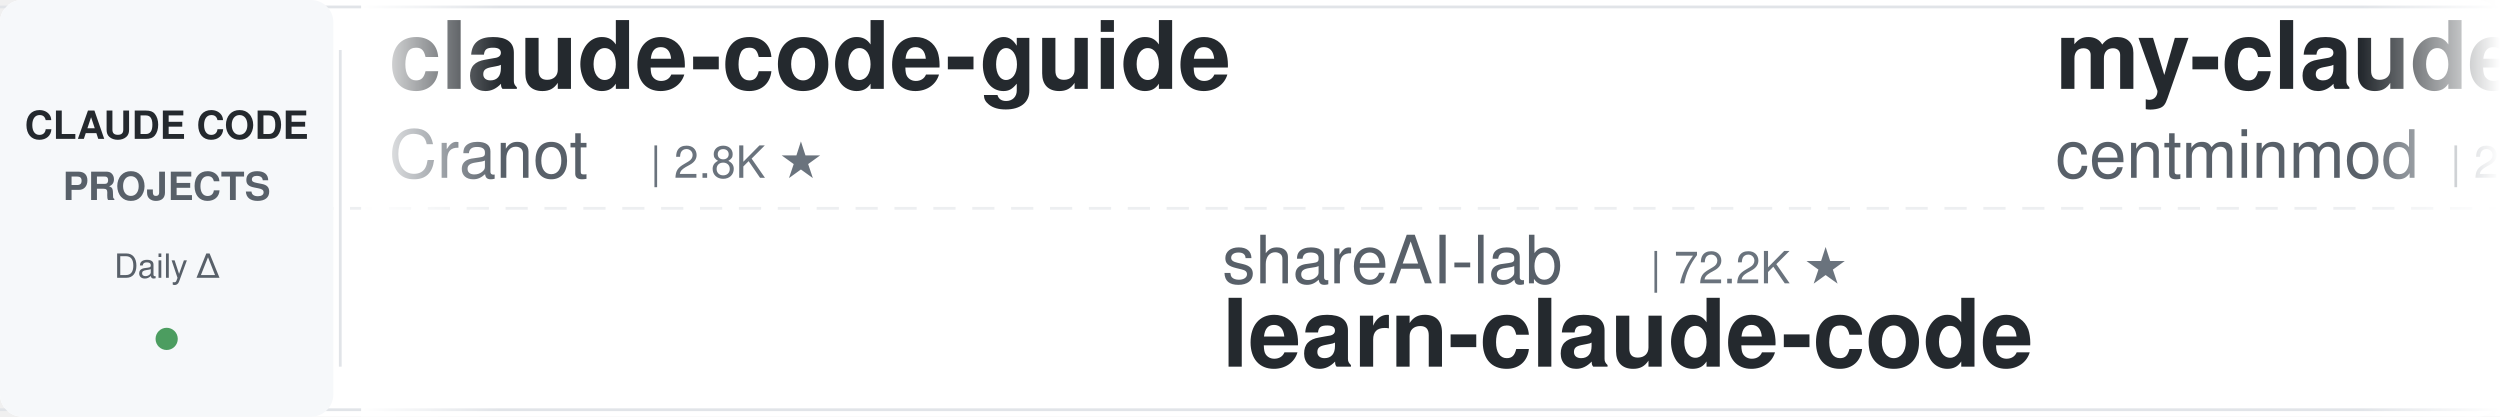
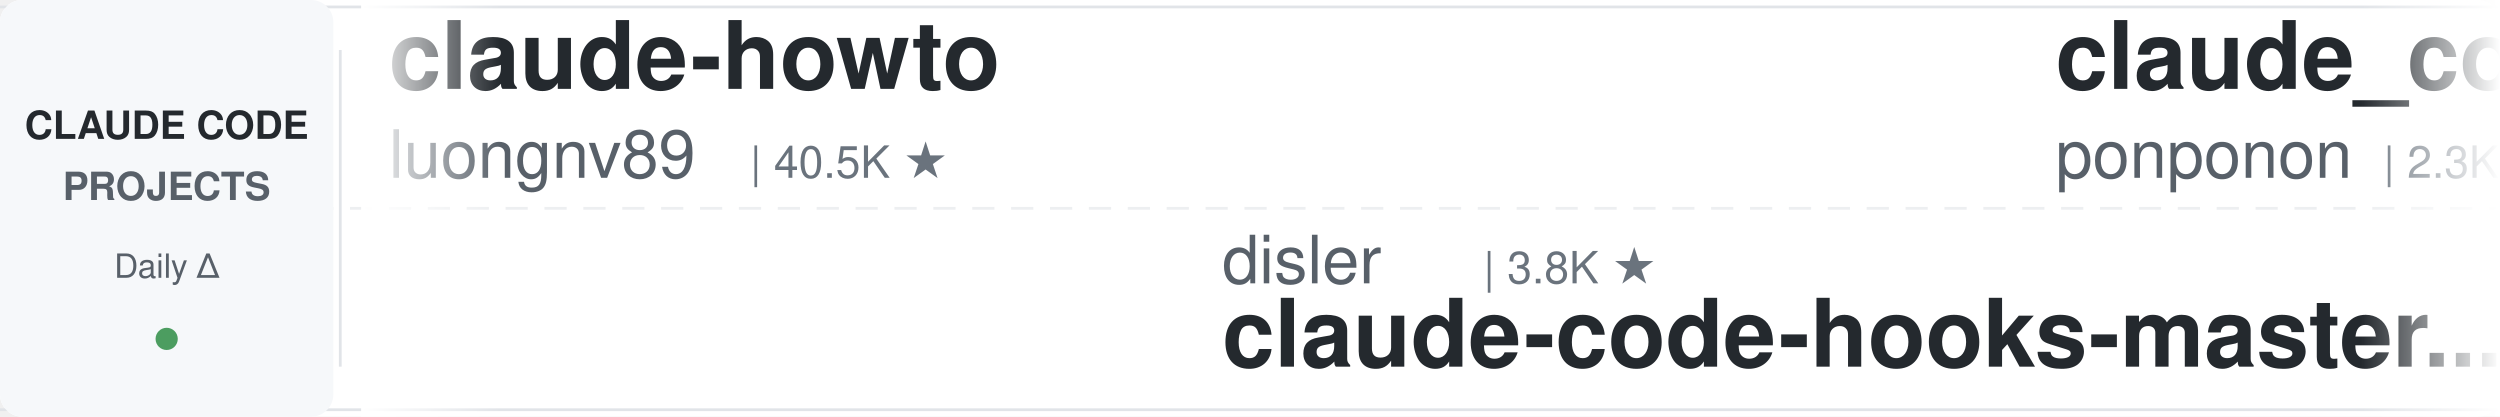
<svg xmlns="http://www.w3.org/2000/svg" width="900" height="150">
  <defs>
    <linearGradient id="leftFade" x1="0%" y1="0%" x2="100%" y2="0%">
      <stop offset="0%" style="stop-color:#ffffff;stop-opacity:1" />
      <stop offset="100%" style="stop-color:#ffffff;stop-opacity:0" />
    </linearGradient>
    <linearGradient id="rightFade" x1="0%" y1="0%" x2="100%" y2="0%">
      <stop offset="0%" style="stop-color:#ffffff;stop-opacity:0" />
      <stop offset="100%" style="stop-color:#ffffff;stop-opacity:1" />
    </linearGradient>
  </defs>
  <rect width="900" height="150" fill="#ffffff" rx="8" />
  <rect x="0" y="2" width="900" height="1" fill="#e1e4e8" />
  <rect x="0" y="147" width="900" height="1" fill="#e1e4e8" />
  <line x1="0" y1="75" x2="900" y2="75" stroke="#e1e4e8" stroke-width="1" stroke-dasharray="8 6" opacity="0.6" />
  <rect x="0" y="0" width="120" height="150" fill="#f6f8fa" rx="8" />
  <text x="60" y="50" font-family="-apple-system, BlinkMacSystemFont, 'Segoe UI', Helvetica, Arial, sans-serif" font-size="14" font-weight="600" fill="#24292e" text-anchor="middle">CLAUDE CODE</text>
  <text x="60" y="72" font-family="-apple-system, BlinkMacSystemFont, 'Segoe UI', Helvetica, Arial, sans-serif" font-size="14" font-weight="600" fill="#586069" text-anchor="middle">PROJECTS</text>
  <text x="60" y="100" font-family="-apple-system, BlinkMacSystemFont, 'Segoe UI', Helvetica, Arial, sans-serif" font-size="12" font-weight="500" fill="#586069" text-anchor="middle">Daily Δ</text>
  <circle cx="60" cy="122" r="4" fill="#22863a" opacity="0.8" />
  <rect x="122" y="18" width="1" height="114" fill="#e1e4e8" />
  <clipPath id="tickerClip">
    <rect x="130" y="0" width="770" height="150" />
  </clipPath>
  <g clip-path="url(#tickerClip)">
    <g id="tickerItems">
      <animateTransform attributeName="transform" attributeType="XML" type="translate" from="0 0" to="-3000 0" dur="54s" repeatCount="indefinite" />
      <g transform="translate(0, 0)">
-         <text x="140" y="32" font-family="-apple-system, BlinkMacSystemFont, 'Segoe UI', Helvetica, Arial, sans-serif" font-size="34" font-weight="600" fill="#24292e">claude-code-guide</text>
-         <text x="140" y="64" font-family="-apple-system, BlinkMacSystemFont, 'Segoe UI', Helvetica, Arial, sans-serif" font-size="24" font-weight="400" fill="#586069">Cranot</text>
-         <text x="234" y="64" font-family="-apple-system, BlinkMacSystemFont, 'Segoe UI', Helvetica, Arial, sans-serif" font-size="16" font-weight="500" fill="#6a737d">| 2.8K ★</text>
+         <text x="140" y="32" font-family="-apple-system, BlinkMacSystemFont, 'Segoe UI', Helvetica, Arial, sans-serif" font-size="34" font-weight="600" fill="#24292e">claude-howto</text>
+         <text x="140" y="64" font-family="-apple-system, BlinkMacSystemFont, 'Segoe UI', Helvetica, Arial, sans-serif" font-size="24" font-weight="400" fill="#586069">luongnv89</text>
+         <text x="270" y="64" font-family="-apple-system, BlinkMacSystemFont, 'Segoe UI', Helvetica, Arial, sans-serif" font-size="16" font-weight="500" fill="#6a737d">| 40.5K ★</text>
      </g>
      <g transform="translate(300, 0)">
-         <text x="140" y="102" font-family="-apple-system, BlinkMacSystemFont, 'Segoe UI', Helvetica, Arial, sans-serif" font-size="24" font-weight="400" fill="#586069">shareAI-lab</text>
-         <text x="294" y="102" font-family="-apple-system, BlinkMacSystemFont, 'Segoe UI', Helvetica, Arial, sans-serif" font-size="16" font-weight="500" fill="#6a737d">| 72.2K ★</text>
-         <text x="140" y="132" font-family="-apple-system, BlinkMacSystemFont, 'Segoe UI', Helvetica, Arial, sans-serif" font-size="34" font-weight="600" fill="#24292e">learn-claude-code</text>
+         <text x="140" y="102" font-family="-apple-system, BlinkMacSystemFont, 'Segoe UI', Helvetica, Arial, sans-serif" font-size="24" font-weight="400" fill="#586069">disler</text>
+         <text x="234" y="102" font-family="-apple-system, BlinkMacSystemFont, 'Segoe UI', Helvetica, Arial, sans-serif" font-size="16" font-weight="500" fill="#6a737d">| 3.8K ★</text>
+         <text x="140" y="132" font-family="-apple-system, BlinkMacSystemFont, 'Segoe UI', Helvetica, Arial, sans-serif" font-size="34" font-weight="600" fill="#24292e">claude-code-hooks-master...</text>
      </g>
      <g transform="translate(600, 0)">
-         <text x="140" y="32" font-family="-apple-system, BlinkMacSystemFont, 'Segoe UI', Helvetica, Arial, sans-serif" font-size="34" font-weight="600" fill="#24292e">my-claude-code-setup</text>
-         <text x="140" y="64" font-family="-apple-system, BlinkMacSystemFont, 'Segoe UI', Helvetica, Arial, sans-serif" font-size="24" font-weight="400" fill="#586069">centminmod</text>
-         <text x="282" y="64" font-family="-apple-system, BlinkMacSystemFont, 'Segoe UI', Helvetica, Arial, sans-serif" font-size="16" font-weight="500" fill="#6a737d">| 2.5K ★</text>
+         <text x="140" y="32" font-family="-apple-system, BlinkMacSystemFont, 'Segoe UI', Helvetica, Arial, sans-serif" font-size="34" font-weight="600" fill="#24292e">claude_code_src</text>
+         <text x="140" y="64" font-family="-apple-system, BlinkMacSystemFont, 'Segoe UI', Helvetica, Arial, sans-serif" font-size="24" font-weight="400" fill="#586069">ponponon</text>
+         <text x="258" y="64" font-family="-apple-system, BlinkMacSystemFont, 'Segoe UI', Helvetica, Arial, sans-serif" font-size="16" font-weight="500" fill="#6a737d">| 2.3K ★</text>
      </g>
      <g transform="translate(900, 0)">
-         <text x="140" y="102" font-family="-apple-system, BlinkMacSystemFont, 'Segoe UI', Helvetica, Arial, sans-serif" font-size="24" font-weight="400" fill="#586069">anthropics</text>
-         <text x="282" y="102" font-family="-apple-system, BlinkMacSystemFont, 'Segoe UI', Helvetica, Arial, sans-serif" font-size="16" font-weight="500" fill="#6a737d">| 8.5K ★</text>
-         <text x="140" y="132" font-family="-apple-system, BlinkMacSystemFont, 'Segoe UI', Helvetica, Arial, sans-serif" font-size="34" font-weight="600" fill="#24292e">claude-code-action</text>
+         <text x="140" y="102" font-family="-apple-system, BlinkMacSystemFont, 'Segoe UI', Helvetica, Arial, sans-serif" font-size="24" font-weight="400" fill="#586069">pedrohcgs</text>
+         <text x="270" y="102" font-family="-apple-system, BlinkMacSystemFont, 'Segoe UI', Helvetica, Arial, sans-serif" font-size="16" font-weight="500" fill="#6a737d">| 1.4K ★</text>
+         <text x="140" y="132" font-family="-apple-system, BlinkMacSystemFont, 'Segoe UI', Helvetica, Arial, sans-serif" font-size="34" font-weight="600" fill="#24292e">claude-code-my-workflow</text>
      </g>
      <g transform="translate(1200, 0)">
-         <text x="140" y="32" font-family="-apple-system, BlinkMacSystemFont, 'Segoe UI', Helvetica, Arial, sans-serif" font-size="34" font-weight="600" fill="#24292e">edmunds-claude-code</text>
-         <text x="140" y="64" font-family="-apple-system, BlinkMacSystemFont, 'Segoe UI', Helvetica, Arial, sans-serif" font-size="24" font-weight="400" fill="#586069">edmund-io</text>
-         <text x="270" y="64" font-family="-apple-system, BlinkMacSystemFont, 'Segoe UI', Helvetica, Arial, sans-serif" font-size="16" font-weight="500" fill="#6a737d">| 1.5K ★</text>
+         <text x="140" y="32" font-family="-apple-system, BlinkMacSystemFont, 'Segoe UI', Helvetica, Arial, sans-serif" font-size="34" font-weight="600" fill="#24292e">claude-code-base-action</text>
+         <text x="140" y="64" font-family="-apple-system, BlinkMacSystemFont, 'Segoe UI', Helvetica, Arial, sans-serif" font-size="24" font-weight="400" fill="#586069">anthropics</text>
+         <text x="282" y="64" font-family="-apple-system, BlinkMacSystemFont, 'Segoe UI', Helvetica, Arial, sans-serif" font-size="16" font-weight="500" fill="#6a737d">| 924 ★</text>
      </g>
      <g transform="translate(1500, 0)">
-         <text x="140" y="102" font-family="-apple-system, BlinkMacSystemFont, 'Segoe UI', Helvetica, Arial, sans-serif" font-size="24" font-weight="400" fill="#586069">ykdojo</text>
-         <text x="234" y="102" font-family="-apple-system, BlinkMacSystemFont, 'Segoe UI', Helvetica, Arial, sans-serif" font-size="16" font-weight="500" fill="#6a737d">| 9.4K ★</text>
-         <text x="140" y="132" font-family="-apple-system, BlinkMacSystemFont, 'Segoe UI', Helvetica, Arial, sans-serif" font-size="34" font-weight="600" fill="#24292e">claude-code-tips</text>
+         <text x="140" y="102" font-family="-apple-system, BlinkMacSystemFont, 'Segoe UI', Helvetica, Arial, sans-serif" font-size="24" font-weight="400" fill="#586069">fuergaosi233</text>
+         <text x="306" y="102" font-family="-apple-system, BlinkMacSystemFont, 'Segoe UI', Helvetica, Arial, sans-serif" font-size="16" font-weight="500" fill="#6a737d">| 2.8K ★</text>
+         <text x="140" y="132" font-family="-apple-system, BlinkMacSystemFont, 'Segoe UI', Helvetica, Arial, sans-serif" font-size="34" font-weight="600" fill="#24292e">claude-code-proxy</text>
      </g>
      <g transform="translate(1800, 0)">
-         <text x="140" y="32" font-family="-apple-system, BlinkMacSystemFont, 'Segoe UI', Helvetica, Arial, sans-serif" font-size="34" font-weight="600" fill="#24292e">claude-code-proxy</text>
-         <text x="140" y="64" font-family="-apple-system, BlinkMacSystemFont, 'Segoe UI', Helvetica, Arial, sans-serif" font-size="24" font-weight="400" fill="#586069">fuergaosi233</text>
-         <text x="306" y="64" font-family="-apple-system, BlinkMacSystemFont, 'Segoe UI', Helvetica, Arial, sans-serif" font-size="16" font-weight="500" fill="#6a737d">| 2.8K ★</text>
+         <text x="140" y="32" font-family="-apple-system, BlinkMacSystemFont, 'Segoe UI', Helvetica, Arial, sans-serif" font-size="34" font-weight="600" fill="#24292e">free-claude-code</text>
+         <text x="140" y="64" font-family="-apple-system, BlinkMacSystemFont, 'Segoe UI', Helvetica, Arial, sans-serif" font-size="24" font-weight="400" fill="#586069">Alishahryar1</text>
+         <text x="306" y="64" font-family="-apple-system, BlinkMacSystemFont, 'Segoe UI', Helvetica, Arial, sans-serif" font-size="16" font-weight="500" fill="#6a737d">| 42.2K ★</text>
      </g>
      <g transform="translate(2100, 0)">
-         <text x="140" y="102" font-family="-apple-system, BlinkMacSystemFont, 'Segoe UI', Helvetica, Arial, sans-serif" font-size="24" font-weight="400" fill="#586069">SeemSeam</text>
-         <text x="258" y="102" font-family="-apple-system, BlinkMacSystemFont, 'Segoe UI', Helvetica, Arial, sans-serif" font-size="16" font-weight="500" fill="#6a737d">| 3.3K ★</text>
-         <text x="140" y="132" font-family="-apple-system, BlinkMacSystemFont, 'Segoe UI', Helvetica, Arial, sans-serif" font-size="34" font-weight="600" fill="#24292e">claude_codex_bridge</text>
+         <text x="140" y="102" font-family="-apple-system, BlinkMacSystemFont, 'Segoe UI', Helvetica, Arial, sans-serif" font-size="24" font-weight="400" fill="#586069">JrCx7scC</text>
+         <text x="258" y="102" font-family="-apple-system, BlinkMacSystemFont, 'Segoe UI', Helvetica, Arial, sans-serif" font-size="16" font-weight="500" fill="#6a737d">| 371 ★</text>
+         <text x="140" y="132" font-family="-apple-system, BlinkMacSystemFont, 'Segoe UI', Helvetica, Arial, sans-serif" font-size="34" font-weight="600" fill="#24292e">claude-code-source</text>
      </g>
      <g transform="translate(2400, 0)">
-         <text x="140" y="32" font-family="-apple-system, BlinkMacSystemFont, 'Segoe UI', Helvetica, Arial, sans-serif" font-size="34" font-weight="600" fill="#24292e">claude-code-tudou</text>
-         <text x="140" y="64" font-family="-apple-system, BlinkMacSystemFont, 'Segoe UI', Helvetica, Arial, sans-serif" font-size="24" font-weight="400" fill="#586069">AICoderTudou</text>
-         <text x="306" y="64" font-family="-apple-system, BlinkMacSystemFont, 'Segoe UI', Helvetica, Arial, sans-serif" font-size="16" font-weight="500" fill="#6a737d">| 497 ★</text>
+         <text x="140" y="32" font-family="-apple-system, BlinkMacSystemFont, 'Segoe UI', Helvetica, Arial, sans-serif" font-size="34" font-weight="600" fill="#24292e">awesome-claude-code</text>
+         <text x="140" y="64" font-family="-apple-system, BlinkMacSystemFont, 'Segoe UI', Helvetica, Arial, sans-serif" font-size="24" font-weight="400" fill="#586069">jqueryscript</text>
+         <text x="306" y="64" font-family="-apple-system, BlinkMacSystemFont, 'Segoe UI', Helvetica, Arial, sans-serif" font-size="16" font-weight="500" fill="#6a737d">| 476 ★</text>
      </g>
      <g transform="translate(2700, 0)">
-         <text x="140" y="102" font-family="-apple-system, BlinkMacSystemFont, 'Segoe UI', Helvetica, Arial, sans-serif" font-size="24" font-weight="400" fill="#586069">wanshuiyin</text>
-         <text x="282" y="102" font-family="-apple-system, BlinkMacSystemFont, 'Segoe UI', Helvetica, Arial, sans-serif" font-size="16" font-weight="500" fill="#6a737d">| 13.8K ★</text>
-         <text x="140" y="132" font-family="-apple-system, BlinkMacSystemFont, 'Segoe UI', Helvetica, Arial, sans-serif" font-size="34" font-weight="600" fill="#24292e">Auto-claude-code-researc...</text>
+         <text x="140" y="102" font-family="-apple-system, BlinkMacSystemFont, 'Segoe UI', Helvetica, Arial, sans-serif" font-size="24" font-weight="400" fill="#586069">Yeachan-Heo</text>
+         <text x="294" y="102" font-family="-apple-system, BlinkMacSystemFont, 'Segoe UI', Helvetica, Arial, sans-serif" font-size="16" font-weight="500" fill="#6a737d">| 38.1K ★</text>
+         <text x="140" y="132" font-family="-apple-system, BlinkMacSystemFont, 'Segoe UI', Helvetica, Arial, sans-serif" font-size="34" font-weight="600" fill="#24292e">oh-my-claudecode</text>
      </g>
      <g transform="translate(3000, 0)">
-         <text x="140" y="32" font-family="-apple-system, BlinkMacSystemFont, 'Segoe UI', Helvetica, Arial, sans-serif" font-size="34" font-weight="600" fill="#24292e">claude-code-guide</text>
-         <text x="140" y="64" font-family="-apple-system, BlinkMacSystemFont, 'Segoe UI', Helvetica, Arial, sans-serif" font-size="24" font-weight="400" fill="#586069">Cranot</text>
-         <text x="234" y="64" font-family="-apple-system, BlinkMacSystemFont, 'Segoe UI', Helvetica, Arial, sans-serif" font-size="16" font-weight="500" fill="#6a737d">| 2.8K ★</text>
+         <text x="140" y="32" font-family="-apple-system, BlinkMacSystemFont, 'Segoe UI', Helvetica, Arial, sans-serif" font-size="34" font-weight="600" fill="#24292e">claude-howto</text>
+         <text x="140" y="64" font-family="-apple-system, BlinkMacSystemFont, 'Segoe UI', Helvetica, Arial, sans-serif" font-size="24" font-weight="400" fill="#586069">luongnv89</text>
+         <text x="270" y="64" font-family="-apple-system, BlinkMacSystemFont, 'Segoe UI', Helvetica, Arial, sans-serif" font-size="16" font-weight="500" fill="#6a737d">| 40.5K ★</text>
      </g>
      <g transform="translate(3300, 0)">
-         <text x="140" y="102" font-family="-apple-system, BlinkMacSystemFont, 'Segoe UI', Helvetica, Arial, sans-serif" font-size="24" font-weight="400" fill="#586069">shareAI-lab</text>
-         <text x="294" y="102" font-family="-apple-system, BlinkMacSystemFont, 'Segoe UI', Helvetica, Arial, sans-serif" font-size="16" font-weight="500" fill="#6a737d">| 72.2K ★</text>
-         <text x="140" y="132" font-family="-apple-system, BlinkMacSystemFont, 'Segoe UI', Helvetica, Arial, sans-serif" font-size="34" font-weight="600" fill="#24292e">learn-claude-code</text>
+         <text x="140" y="102" font-family="-apple-system, BlinkMacSystemFont, 'Segoe UI', Helvetica, Arial, sans-serif" font-size="24" font-weight="400" fill="#586069">disler</text>
+         <text x="234" y="102" font-family="-apple-system, BlinkMacSystemFont, 'Segoe UI', Helvetica, Arial, sans-serif" font-size="16" font-weight="500" fill="#6a737d">| 3.8K ★</text>
+         <text x="140" y="132" font-family="-apple-system, BlinkMacSystemFont, 'Segoe UI', Helvetica, Arial, sans-serif" font-size="34" font-weight="600" fill="#24292e">claude-code-hooks-master...</text>
      </g>
      <g transform="translate(3600, 0)">
-         <text x="140" y="32" font-family="-apple-system, BlinkMacSystemFont, 'Segoe UI', Helvetica, Arial, sans-serif" font-size="34" font-weight="600" fill="#24292e">my-claude-code-setup</text>
-         <text x="140" y="64" font-family="-apple-system, BlinkMacSystemFont, 'Segoe UI', Helvetica, Arial, sans-serif" font-size="24" font-weight="400" fill="#586069">centminmod</text>
-         <text x="282" y="64" font-family="-apple-system, BlinkMacSystemFont, 'Segoe UI', Helvetica, Arial, sans-serif" font-size="16" font-weight="500" fill="#6a737d">| 2.5K ★</text>
+         <text x="140" y="32" font-family="-apple-system, BlinkMacSystemFont, 'Segoe UI', Helvetica, Arial, sans-serif" font-size="34" font-weight="600" fill="#24292e">claude_code_src</text>
+         <text x="140" y="64" font-family="-apple-system, BlinkMacSystemFont, 'Segoe UI', Helvetica, Arial, sans-serif" font-size="24" font-weight="400" fill="#586069">ponponon</text>
+         <text x="258" y="64" font-family="-apple-system, BlinkMacSystemFont, 'Segoe UI', Helvetica, Arial, sans-serif" font-size="16" font-weight="500" fill="#6a737d">| 2.3K ★</text>
      </g>
      <g transform="translate(3900, 0)">
-         <text x="140" y="102" font-family="-apple-system, BlinkMacSystemFont, 'Segoe UI', Helvetica, Arial, sans-serif" font-size="24" font-weight="400" fill="#586069">anthropics</text>
-         <text x="282" y="102" font-family="-apple-system, BlinkMacSystemFont, 'Segoe UI', Helvetica, Arial, sans-serif" font-size="16" font-weight="500" fill="#6a737d">| 8.5K ★</text>
-         <text x="140" y="132" font-family="-apple-system, BlinkMacSystemFont, 'Segoe UI', Helvetica, Arial, sans-serif" font-size="34" font-weight="600" fill="#24292e">claude-code-action</text>
+         <text x="140" y="102" font-family="-apple-system, BlinkMacSystemFont, 'Segoe UI', Helvetica, Arial, sans-serif" font-size="24" font-weight="400" fill="#586069">pedrohcgs</text>
+         <text x="270" y="102" font-family="-apple-system, BlinkMacSystemFont, 'Segoe UI', Helvetica, Arial, sans-serif" font-size="16" font-weight="500" fill="#6a737d">| 1.4K ★</text>
+         <text x="140" y="132" font-family="-apple-system, BlinkMacSystemFont, 'Segoe UI', Helvetica, Arial, sans-serif" font-size="34" font-weight="600" fill="#24292e">claude-code-my-workflow</text>
      </g>
    </g>
  </g>
  <rect x="130" y="0" width="50" height="150" fill="url(#leftFade)" />
  <rect x="850" y="0" width="50" height="150" fill="url(#rightFade)" />
</svg>
